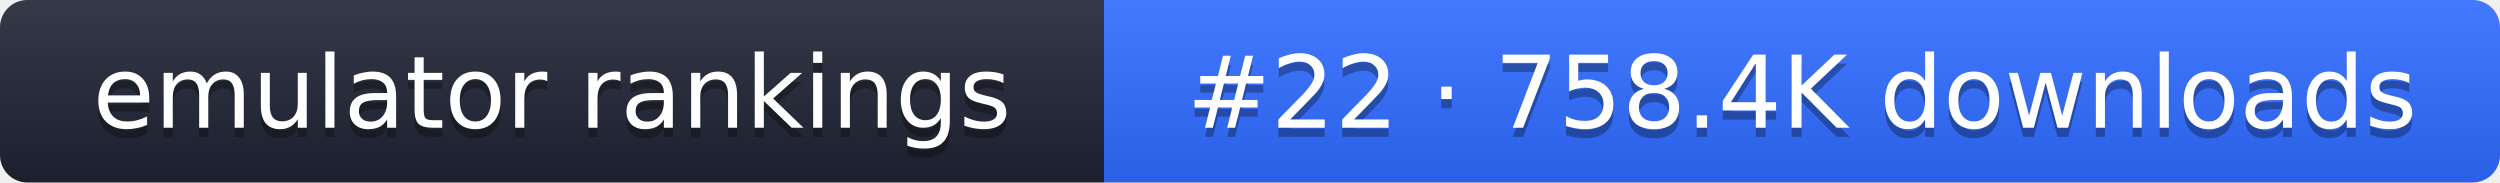
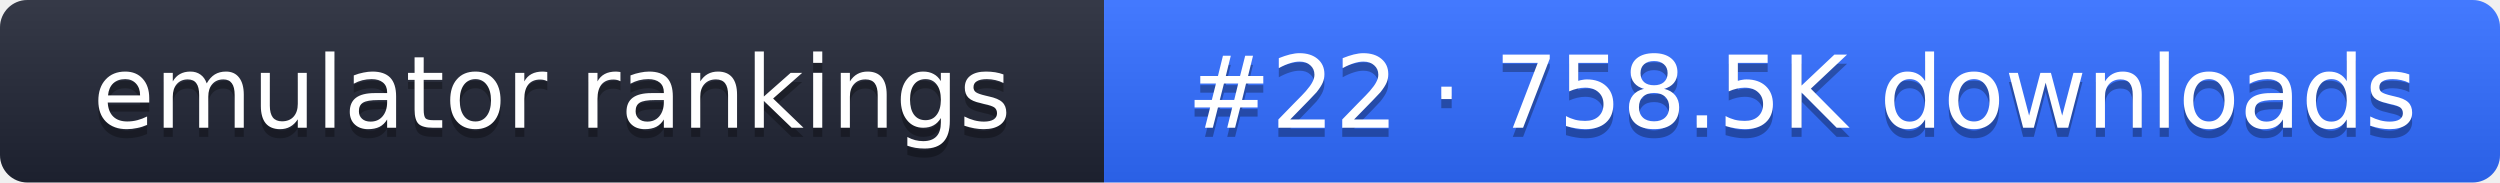
- <svg xmlns="http://www.w3.org/2000/svg" width="274" height="20" role="img" aria-label="emulator rankings: #22 · 758.4K downloads">
+ <svg xmlns="http://www.w3.org/2000/svg" width="274" height="20" role="img" aria-label="emulator rankings: #22 · 758.5K downloads">
  <linearGradient id="g" x2="0" y2="100%">
    <stop offset="0" stop-color="#fff" stop-opacity=".1" />
    <stop offset="1" stop-opacity=".1" />
  </linearGradient>
  <clipPath id="r">
    <rect width="274" height="20" rx="3" fill="#fff" />
  </clipPath>
  <g clip-path="url(#r)">
    <rect width="121" height="20" fill="#1f2433" />
    <rect x="121" width="153" height="20" fill="#2f6bff" />
    <rect width="274" height="20" fill="url(#g)" />
  </g>
  <g fill="#fff" text-anchor="middle" font-family="Verdana,DejaVu Sans,sans-serif" font-size="11">
    <text x="60.5" y="15" fill="#010101" fill-opacity=".3">emulator rankings</text>
    <text x="60.5" y="14">emulator rankings</text>
-     <text x="197.5" y="15" fill="#010101" fill-opacity=".3">#22 · 758.4K downloads</text>
-     <text x="197.5" y="14">#22 · 758.4K downloads</text>
+     <text x="197.5" y="15" fill="#010101" fill-opacity=".3">#22 · 758.5K downloads</text>
+     <text x="197.5" y="14">#22 · 758.5K downloads</text>
  </g>
</svg>
